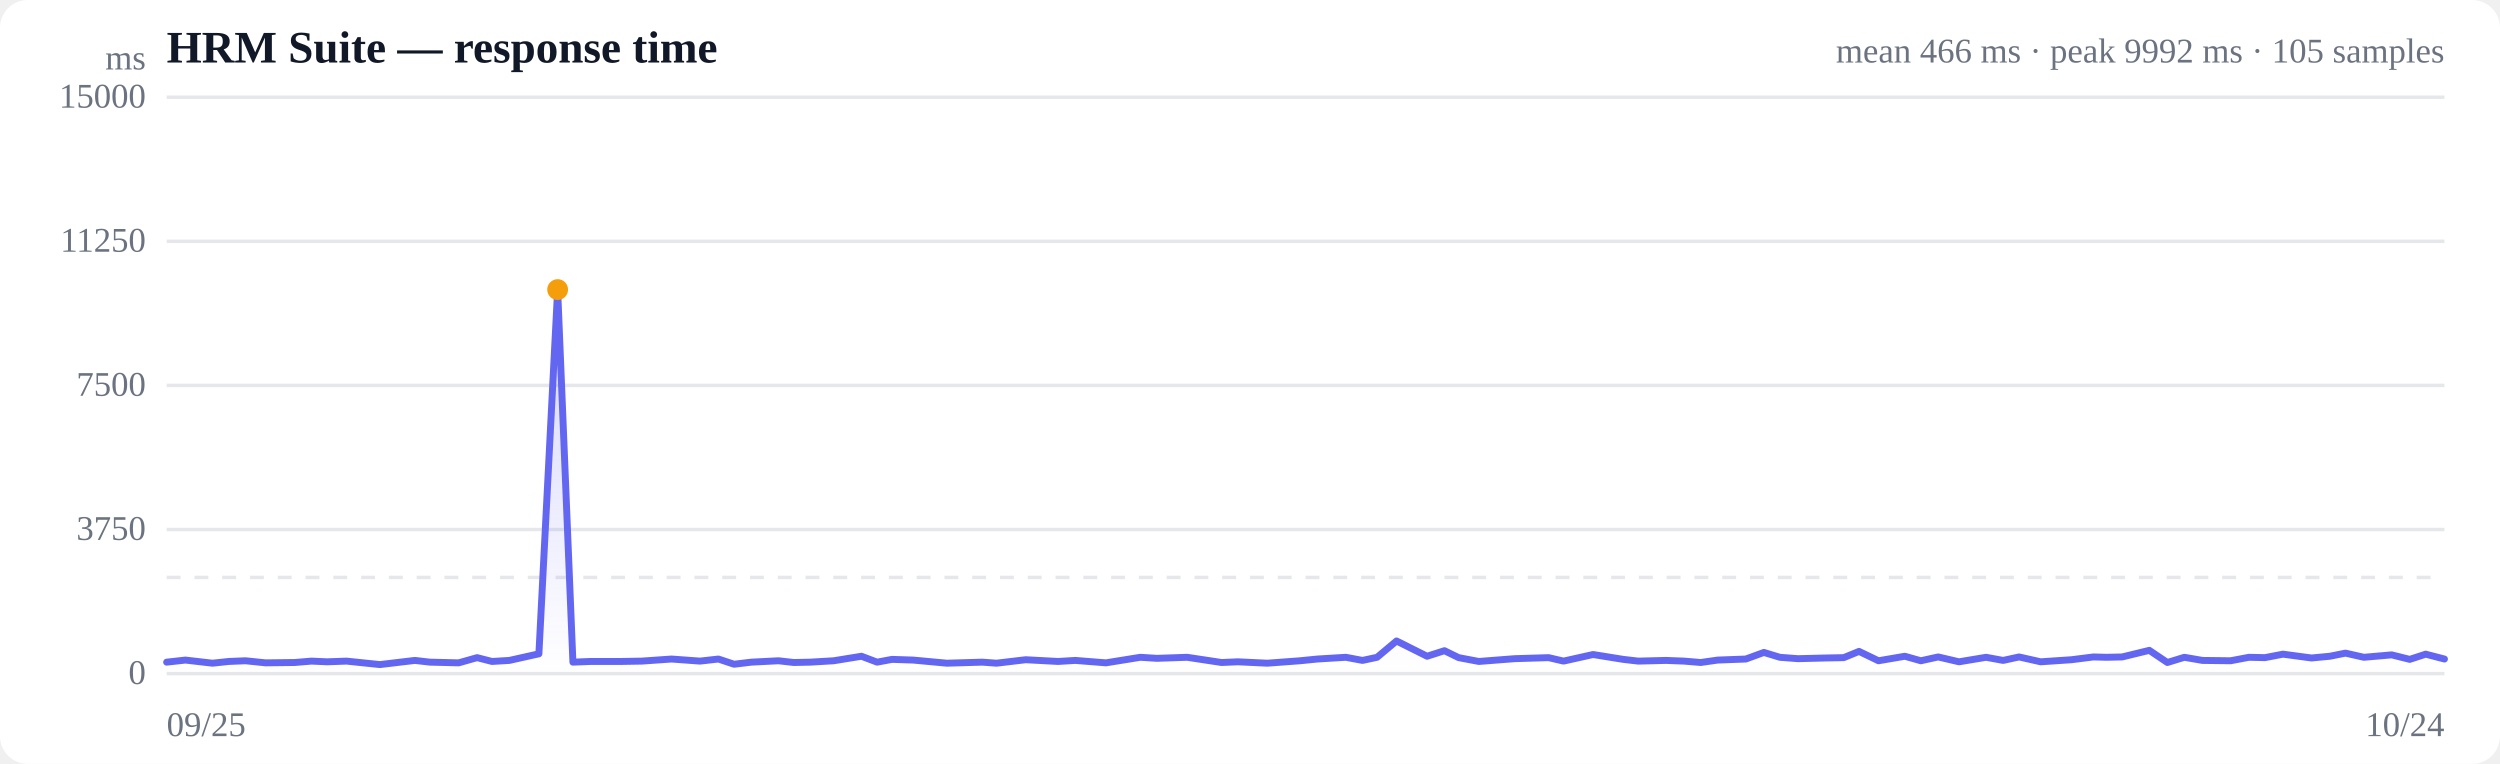
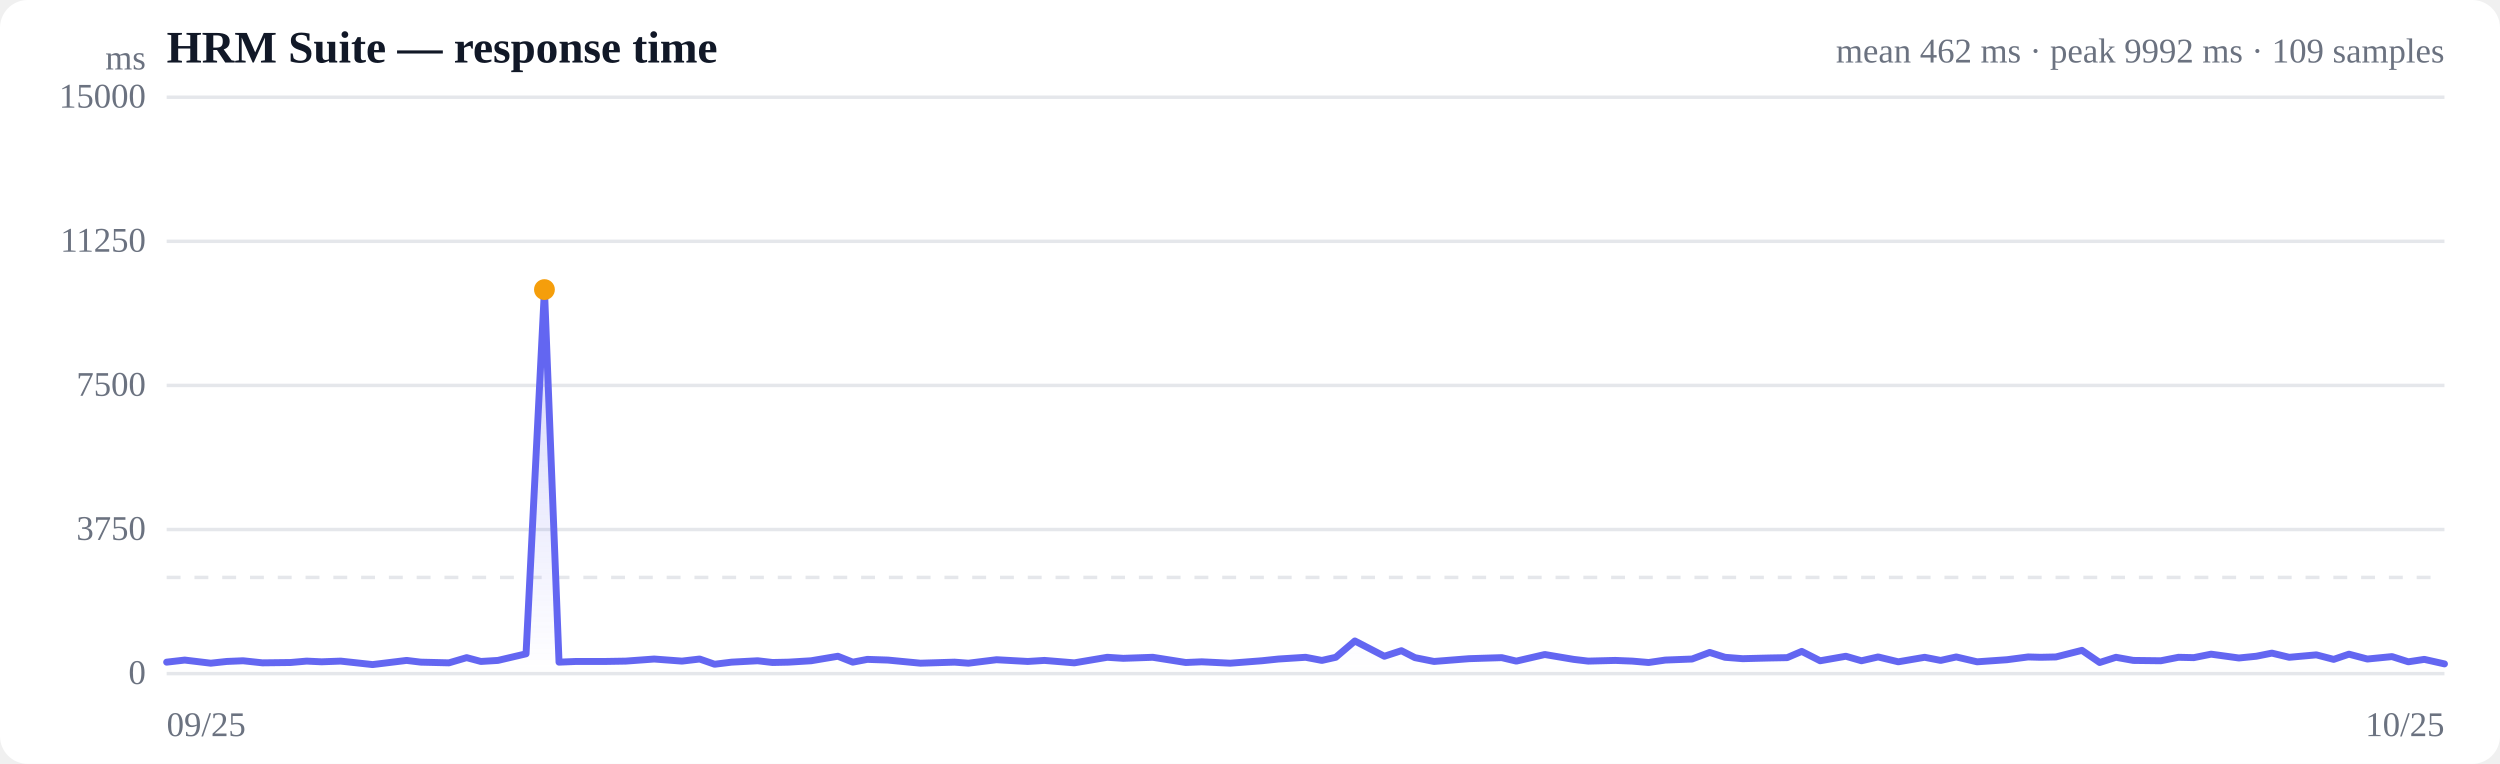
<svg xmlns="http://www.w3.org/2000/svg" viewBox="0 0 720 220" width="720" height="220" role="img" aria-label="Response time over time">
  <style>
  :root { color-scheme: light dark; }
  .bg { fill: #ffffff; }
  .grid { stroke: #e5e7eb; stroke-width: 1; }
  .axis { fill: #6b7280; font-size: 10px; }
  .title { fill: #111827; font-size: 13px; font-weight: 600; }
  .sub { fill: #6b7280; font-size: 10px; }
  .line { stroke: #6366f1; stroke-width: 2; fill: none; stroke-linejoin: round; stroke-linecap: round; }
  .area { fill: url(#fade); }
  .dot-degraded { fill: #f59e0b; }
  .dot-down { fill: #ef4444; }
  .empty { fill: #9ca3af; font-size: 12px; }
  @media (prefers-color-scheme: dark) {
    .bg { fill: #0b0f19; }
    .grid { stroke: #1f2937; }
    .axis, .sub { fill: #9ca3af; }
    .title { fill: #f3f4f6; }
    .line { stroke: #818cf8; }
  }
</style>
  <defs>
    <linearGradient id="fade" x1="0" y1="0" x2="0" y2="1">
      <stop offset="0%" stop-color="#6366f1" stop-opacity="0.28" />
      <stop offset="100%" stop-color="#6366f1" stop-opacity="0" />
    </linearGradient>
  </defs>
  <rect class="bg" width="720" height="220" rx="8" />
  <text class="title" x="48" y="18">HRM Suite — response time</text>
-   <text class="sub" x="704" y="18" text-anchor="end">mean 466 ms · peak 9992 ms · 105 samples</text>
+   <text class="sub" x="704" y="18" text-anchor="end">mean 462 ms · peak 9992 ms · 109 samples</text>
  <line class="grid" x1="48" y1="194.0" x2="704" y2="194.0" />
  <text class="axis" x="42" y="197" text-anchor="end">0</text>
  <line class="grid" x1="48" y1="152.5" x2="704" y2="152.5" />
  <text class="axis" x="42" y="155.5" text-anchor="end">3750</text>
  <line class="grid" x1="48" y1="111.0" x2="704" y2="111.0" />
  <text class="axis" x="42" y="114" text-anchor="end">7500</text>
  <line class="grid" x1="48" y1="69.5" x2="704" y2="69.5" />
  <text class="axis" x="42" y="72.5" text-anchor="end">11250</text>
  <line class="grid" x1="48" y1="28.0" x2="704" y2="28.0" />
  <text class="axis" x="42" y="31" text-anchor="end">15000</text>
  <line class="grid" stroke-dasharray="4 4" x1="48" y1="166.3" x2="704" y2="166.3" />
-   <path class="area" d="M48.0,190.7 L48.0,190.7 L53.4,190.1 L61.2,191.0 L65.9,190.5 L70.7,190.3 L76.5,190.9 L84.9,190.8 L89.7,190.4 L94.2,190.6 L99.8,190.4 L109.4,191.4 L119.5,190.2 L123.8,190.7 L132.1,190.9 L137.4,189.4 L141.7,190.5 L146.7,190.2 L155.2,188.3 L160.6,83.4 L165.0,190.7 L170.1,190.5 L178.9,190.5 L184.8,190.4 L193.4,189.8 L201.6,190.4 L206.9,189.8 L211.4,191.3 L216.4,190.7 L224.2,190.3 L228.6,190.8 L233.4,190.7 L240.1,190.3 L248.1,189.0 L252.6,190.7 L256.9,189.9 L263.0,190.1 L272.7,191.0 L282.9,190.7 L287.0,191.0 L295.4,190.0 L304.7,190.5 L309.7,190.2 L318.5,190.9 L328.4,189.3 L333.2,189.6 L341.9,189.3 L351.8,190.8 L356.5,190.6 L365.0,191.0 L374.4,190.3 L379.4,189.8 L387.6,189.3 L392.4,190.2 L396.6,189.3 L402.2,184.6 L411.0,189.0 L416.0,187.4 L420.1,189.4 L425.9,190.5 L436.2,189.7 L446.0,189.4 L450.3,190.4 L458.8,188.5 L467.5,189.9 L471.8,190.4 L479.8,190.2 L485.0,190.4 L489.8,190.8 L494.7,190.1 L502.8,189.8 L508.0,187.9 L512.6,189.3 L517.8,189.7 L525.8,189.5 L531.0,189.4 L535.4,187.6 L541.0,190.3 L548.6,189.0 L553.2,190.3 L558.2,189.2 L564.2,190.6 L572.0,189.3 L576.9,190.2 L581.5,189.2 L587.7,190.6 L596.6,190.0 L602.9,189.2 L606.7,189.3 L611.2,189.2 L619.0,187.3 L624.2,190.8 L629.1,189.3 L634.3,190.2 L642.4,190.3 L647.7,189.3 L652.3,189.4 L657.5,188.4 L665.7,189.5 L671.0,189.0 L675.5,188.1 L680.8,189.3 L688.8,188.6 L694.0,189.9 L698.6,188.4 L704.0,189.8 L704.0,194.0 L48.0,194.0 Z" />
-   <path class="line" d="M48.0,190.7 L53.4,190.1 L61.2,191.0 L65.9,190.5 L70.7,190.3 L76.5,190.9 L84.9,190.8 L89.7,190.4 L94.2,190.6 L99.8,190.4 L109.4,191.4 L119.5,190.2 L123.8,190.7 L132.1,190.9 L137.4,189.4 L141.7,190.5 L146.7,190.2 L155.2,188.3 L160.6,83.4 L165.0,190.7 L170.1,190.5 L178.9,190.5 L184.8,190.4 L193.4,189.8 L201.6,190.4 L206.9,189.8 L211.4,191.3 L216.4,190.7 L224.2,190.3 L228.6,190.8 L233.4,190.7 L240.1,190.3 L248.1,189.0 L252.6,190.7 L256.9,189.9 L263.0,190.1 L272.7,191.0 L282.9,190.7 L287.0,191.0 L295.4,190.0 L304.7,190.5 L309.7,190.2 L318.5,190.9 L328.4,189.3 L333.2,189.6 L341.9,189.3 L351.8,190.8 L356.5,190.6 L365.0,191.0 L374.4,190.3 L379.4,189.8 L387.6,189.3 L392.4,190.2 L396.6,189.3 L402.2,184.6 L411.0,189.0 L416.0,187.4 L420.1,189.4 L425.9,190.5 L436.2,189.7 L446.0,189.4 L450.3,190.4 L458.8,188.5 L467.5,189.9 L471.8,190.4 L479.8,190.2 L485.0,190.4 L489.8,190.8 L494.7,190.1 L502.8,189.8 L508.0,187.9 L512.6,189.3 L517.8,189.7 L525.8,189.5 L531.0,189.4 L535.4,187.6 L541.0,190.3 L548.6,189.0 L553.2,190.3 L558.2,189.2 L564.2,190.6 L572.0,189.3 L576.9,190.2 L581.5,189.2 L587.7,190.6 L596.6,190.0 L602.9,189.2 L606.7,189.3 L611.2,189.2 L619.0,187.3 L624.2,190.8 L629.1,189.3 L634.3,190.2 L642.4,190.3 L647.7,189.3 L652.3,189.4 L657.5,188.4 L665.7,189.5 L671.0,189.0 L675.5,188.1 L680.8,189.3 L688.8,188.6 L694.0,189.9 L698.6,188.4 L704.0,189.8" />
-   <circle class="dot-degraded" cx="160.6" cy="83.4" r="3" />
+   <path class="area" d="M48.0,190.7 L48.0,190.7 L53.2,190.1 L60.7,191.0 L65.3,190.5 L70.0,190.3 L75.6,190.9 L83.7,190.8 L88.3,190.4 L92.6,190.6 L98.1,190.4 L107.3,191.4 L117.1,190.2 L121.2,190.7 L129.3,190.9 L134.4,189.4 L138.5,190.5 L143.4,190.2 L151.5,188.3 L156.8,83.4 L161.0,190.7 L165.9,190.5 L174.4,190.5 L180.2,190.4 L188.4,189.8 L196.4,190.4 L201.5,189.8 L205.8,191.3 L210.7,190.7 L218.2,190.3 L222.5,190.8 L227.1,190.7 L233.6,190.3 L241.3,189.0 L245.6,190.7 L249.8,189.9 L255.7,190.1 L265.1,191.0 L274.9,190.7 L278.9,191.0 L287.0,190.0 L296.0,190.5 L300.8,190.2 L309.4,190.9 L318.9,189.3 L323.5,189.6 L332.0,189.3 L341.5,190.8 L346.1,190.6 L354.3,191.0 L363.4,190.3 L368.2,189.8 L376.0,189.3 L380.7,190.2 L384.7,189.3 L390.2,184.6 L398.7,189.0 L403.6,187.4 L407.5,189.4 L413.0,190.5 L423.1,189.7 L432.5,189.4 L436.7,190.4 L444.9,188.5 L453.2,189.9 L457.4,190.4 L465.2,190.2 L470.1,190.4 L474.8,190.8 L479.6,190.1 L487.3,189.8 L492.4,187.9 L496.8,189.3 L501.9,189.7 L509.6,189.5 L514.7,189.4 L518.9,187.6 L524.2,190.3 L531.6,189.0 L536.1,190.3 L540.9,189.2 L546.7,190.6 L554.3,189.3 L558.9,190.2 L563.4,189.2 L569.4,190.6 L578.0,190.0 L584.1,189.2 L587.7,189.3 L592.1,189.2 L599.6,187.3 L604.7,190.8 L609.4,189.3 L614.4,190.2 L622.3,190.3 L627.4,189.3 L631.8,189.4 L636.8,188.4 L644.8,189.5 L649.8,189.0 L654.3,188.1 L659.3,189.3 L667.1,188.6 L672.1,189.9 L676.5,188.4 L681.8,189.8 L688.9,189.1 L693.6,190.6 L698.2,189.9 L704.0,191.2 L704.0,194.0 L48.0,194.0 Z" />
+   <path class="line" d="M48.0,190.7 L53.2,190.1 L60.7,191.0 L65.3,190.5 L70.0,190.3 L75.6,190.9 L83.7,190.8 L88.3,190.4 L92.6,190.6 L98.1,190.4 L107.3,191.4 L117.1,190.2 L121.2,190.7 L129.3,190.9 L134.4,189.4 L138.5,190.5 L143.4,190.2 L151.5,188.3 L156.8,83.4 L161.0,190.7 L165.9,190.5 L174.4,190.5 L180.2,190.4 L188.4,189.8 L196.4,190.4 L201.5,189.8 L205.8,191.3 L210.7,190.7 L218.2,190.3 L222.5,190.8 L227.1,190.7 L233.6,190.3 L241.3,189.0 L245.6,190.7 L249.8,189.9 L255.7,190.1 L265.1,191.0 L274.9,190.7 L278.9,191.0 L287.0,190.0 L296.0,190.5 L300.8,190.2 L309.4,190.9 L318.9,189.3 L323.5,189.6 L332.0,189.3 L341.5,190.8 L346.1,190.6 L354.3,191.0 L363.4,190.3 L368.2,189.8 L376.0,189.3 L380.7,190.2 L384.7,189.3 L390.2,184.6 L398.7,189.0 L403.6,187.4 L407.5,189.4 L413.0,190.5 L423.1,189.7 L432.5,189.4 L436.7,190.4 L444.9,188.5 L453.2,189.9 L457.4,190.4 L465.2,190.2 L470.1,190.4 L474.8,190.8 L479.6,190.1 L487.3,189.8 L492.4,187.9 L496.8,189.3 L501.9,189.7 L509.6,189.5 L514.7,189.4 L518.9,187.6 L524.2,190.3 L531.6,189.0 L536.1,190.3 L540.9,189.2 L546.7,190.6 L554.3,189.3 L558.9,190.2 L563.4,189.2 L569.4,190.6 L578.0,190.0 L584.1,189.2 L587.7,189.3 L592.1,189.2 L599.6,187.3 L604.7,190.8 L609.4,189.3 L614.4,190.2 L622.3,190.3 L627.4,189.3 L631.8,189.4 L636.8,188.4 L644.8,189.5 L649.8,189.0 L654.3,188.1 L659.3,189.3 L667.1,188.6 L672.1,189.9 L676.5,188.4 L681.8,189.8 L688.9,189.1 L693.6,190.6 L698.2,189.9 L704.0,191.2" />
+   <circle class="dot-degraded" cx="156.8" cy="83.4" r="3" />
  <text class="axis" x="48" y="212">09/25</text>
-   <text class="axis" x="704" y="212" text-anchor="end">10/24</text>
+   <text class="axis" x="704" y="212" text-anchor="end">10/25</text>
  <text class="axis" x="42" y="20" text-anchor="end">ms</text>
</svg>
